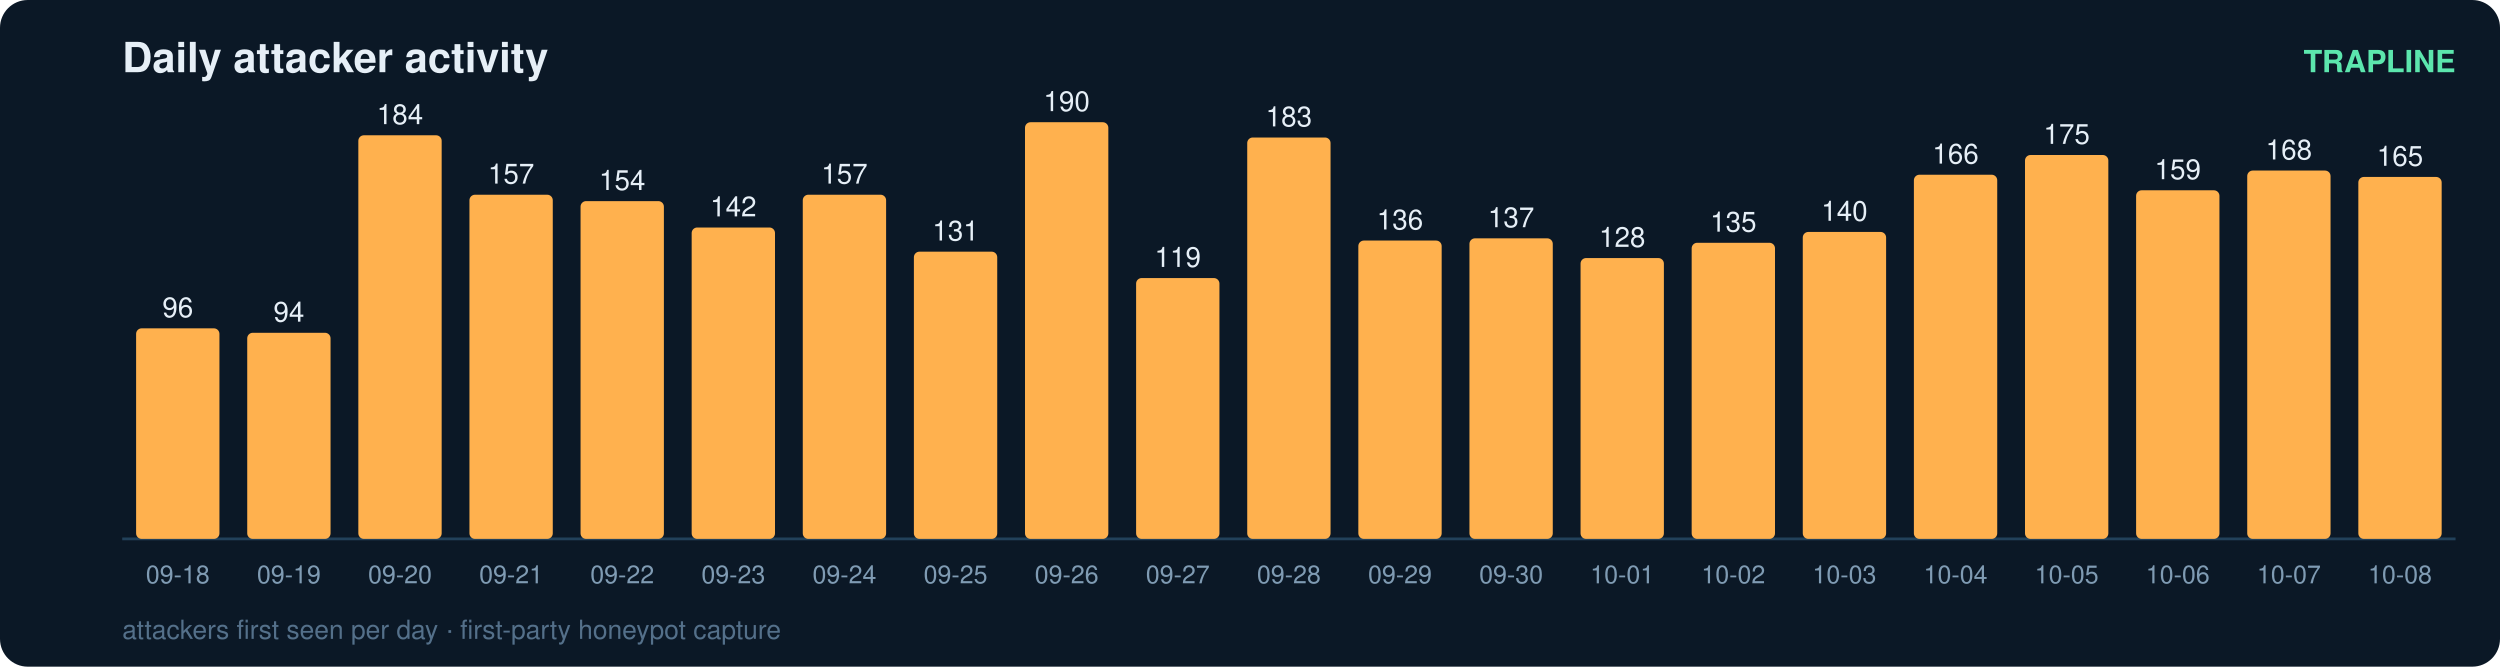
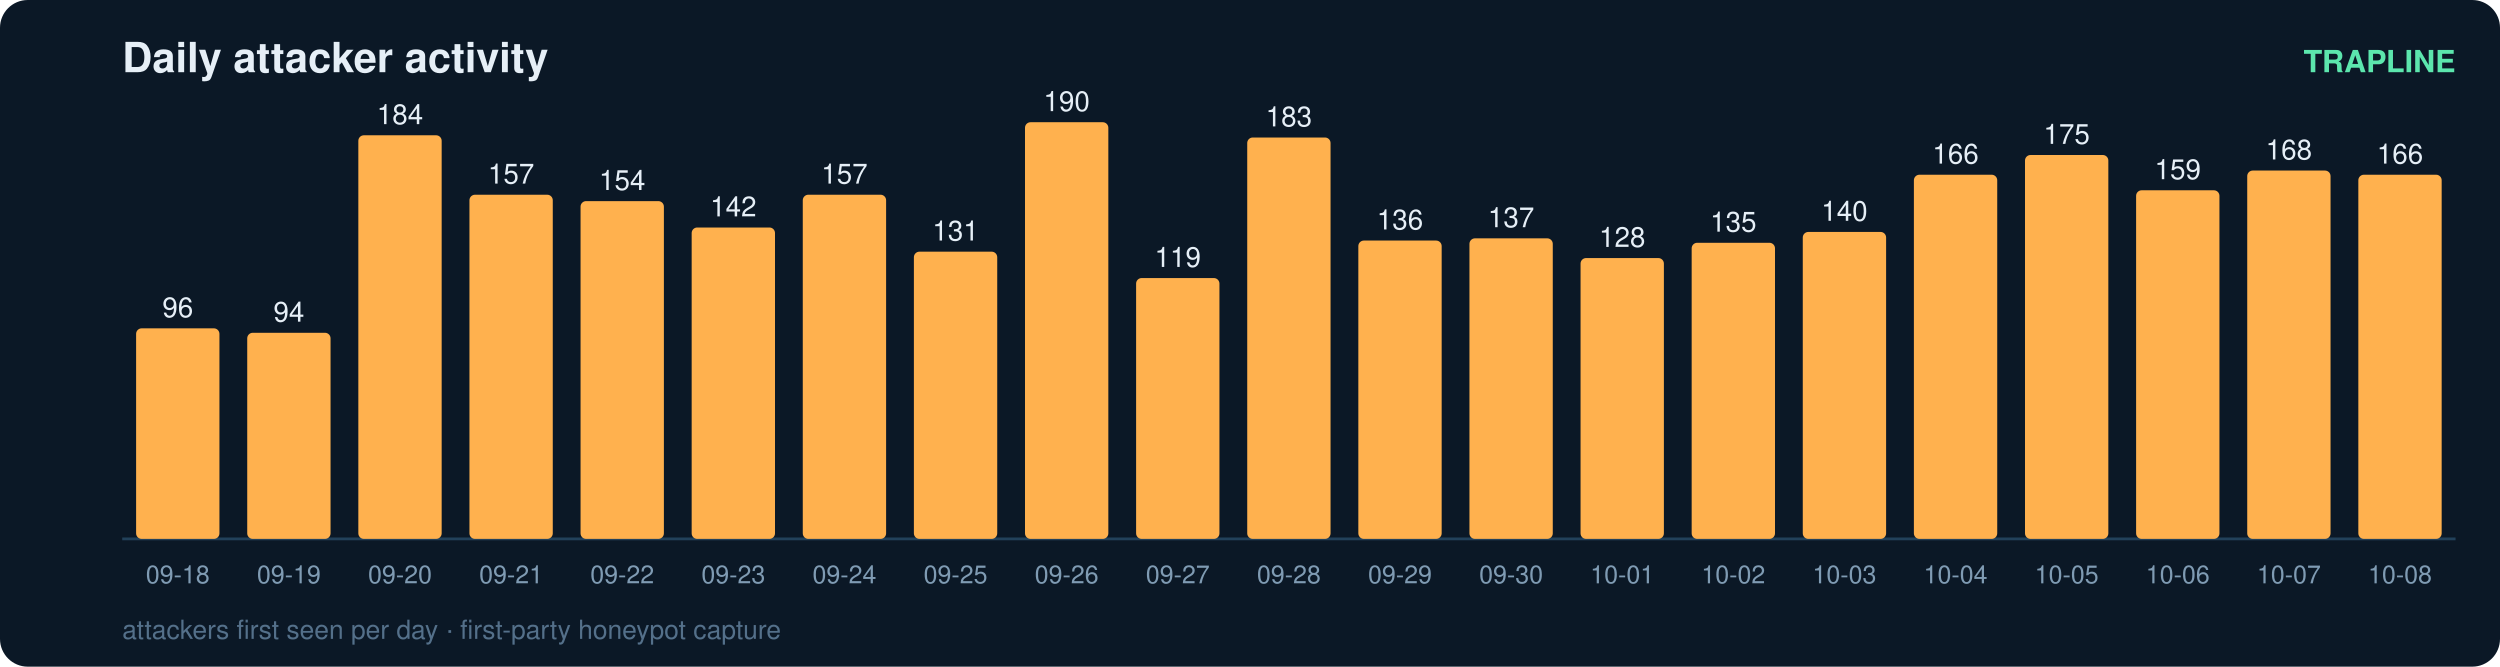
<svg xmlns="http://www.w3.org/2000/svg" width="900" height="240" viewBox="0 0 900 240" font-family="ui-sans-serif,Segoe UI,Helvetica,Arial">
  <rect width="900" height="240" rx="10" fill="#0b1826" />
  <text x="44" y="26" fill="#e6eff7" font-size="15" font-weight="700">Daily attacker activity</text>
  <text x="884" y="26" fill="#5ce6ad" font-size="11" text-anchor="end" font-weight="600">TRAPLINE</text>
  <line x1="44" y1="194" x2="884" y2="194" stroke="#22415a" stroke-width="1" />
  <rect x="49" y="118.2" width="30" height="75.8" rx="2" fill="#ffb14e" />
  <text x="64.0" y="114.2" fill="#e6eff7" font-size="10" text-anchor="middle" font-variant-numeric="tabular-nums">96</text>
  <text x="64.0" y="210.0" fill="#7f9bb3" font-size="9" text-anchor="middle">09-18</text>
  <rect x="89" y="119.8" width="30" height="74.2" rx="2" fill="#ffb14e" />
  <text x="104.0" y="115.8" fill="#e6eff7" font-size="10" text-anchor="middle" font-variant-numeric="tabular-nums">94</text>
  <text x="104.0" y="210.0" fill="#7f9bb3" font-size="9" text-anchor="middle">09-19</text>
  <rect x="129" y="48.7" width="30" height="145.3" rx="2" fill="#ffb14e" />
  <text x="144.0" y="44.7" fill="#e6eff7" font-size="10" text-anchor="middle" font-variant-numeric="tabular-nums">184</text>
  <text x="144.0" y="210.0" fill="#7f9bb3" font-size="9" text-anchor="middle">09-20</text>
  <rect x="169" y="70.1" width="30" height="123.9" rx="2" fill="#ffb14e" />
  <text x="184.0" y="66.1" fill="#e6eff7" font-size="10" text-anchor="middle" font-variant-numeric="tabular-nums">157</text>
  <text x="184.0" y="210.0" fill="#7f9bb3" font-size="9" text-anchor="middle">09-21</text>
  <rect x="209" y="72.4" width="30" height="121.6" rx="2" fill="#ffb14e" />
  <text x="224.0" y="68.4" fill="#e6eff7" font-size="10" text-anchor="middle" font-variant-numeric="tabular-nums">154</text>
  <text x="224.0" y="210.0" fill="#7f9bb3" font-size="9" text-anchor="middle">09-22</text>
  <rect x="249" y="81.9" width="30" height="112.1" rx="2" fill="#ffb14e" />
  <text x="264.0" y="77.9" fill="#e6eff7" font-size="10" text-anchor="middle" font-variant-numeric="tabular-nums">142</text>
  <text x="264.0" y="210.0" fill="#7f9bb3" font-size="9" text-anchor="middle">09-23</text>
  <rect x="289" y="70.1" width="30" height="123.9" rx="2" fill="#ffb14e" />
  <text x="304.0" y="66.1" fill="#e6eff7" font-size="10" text-anchor="middle" font-variant-numeric="tabular-nums">157</text>
  <text x="304.0" y="210.0" fill="#7f9bb3" font-size="9" text-anchor="middle">09-24</text>
  <rect x="329" y="90.6" width="30" height="103.4" rx="2" fill="#ffb14e" />
  <text x="344.0" y="86.6" fill="#e6eff7" font-size="10" text-anchor="middle" font-variant-numeric="tabular-nums">131</text>
  <text x="344.0" y="210.0" fill="#7f9bb3" font-size="9" text-anchor="middle">09-25</text>
  <rect x="369" y="44.0" width="30" height="150.0" rx="2" fill="#ffb14e" />
  <text x="384.0" y="40.0" fill="#e6eff7" font-size="10" text-anchor="middle" font-variant-numeric="tabular-nums">190</text>
  <text x="384.0" y="210.0" fill="#7f9bb3" font-size="9" text-anchor="middle">09-26</text>
  <rect x="409" y="100.1" width="30" height="93.9" rx="2" fill="#ffb14e" />
  <text x="424.0" y="96.1" fill="#e6eff7" font-size="10" text-anchor="middle" font-variant-numeric="tabular-nums">119</text>
  <text x="424.0" y="210.0" fill="#7f9bb3" font-size="9" text-anchor="middle">09-27</text>
  <rect x="449" y="49.5" width="30" height="144.5" rx="2" fill="#ffb14e" />
  <text x="464.0" y="45.5" fill="#e6eff7" font-size="10" text-anchor="middle" font-variant-numeric="tabular-nums">183</text>
  <text x="464.0" y="210.0" fill="#7f9bb3" font-size="9" text-anchor="middle">09-28</text>
  <rect x="489" y="86.6" width="30" height="107.4" rx="2" fill="#ffb14e" />
  <text x="504.0" y="82.6" fill="#e6eff7" font-size="10" text-anchor="middle" font-variant-numeric="tabular-nums">136</text>
  <text x="504.0" y="210.0" fill="#7f9bb3" font-size="9" text-anchor="middle">09-29</text>
  <rect x="529" y="85.8" width="30" height="108.2" rx="2" fill="#ffb14e" />
  <text x="544.0" y="81.8" fill="#e6eff7" font-size="10" text-anchor="middle" font-variant-numeric="tabular-nums">137</text>
  <text x="544.0" y="210.0" fill="#7f9bb3" font-size="9" text-anchor="middle">09-30</text>
  <rect x="569" y="92.9" width="30" height="101.1" rx="2" fill="#ffb14e" />
  <text x="584.0" y="88.9" fill="#e6eff7" font-size="10" text-anchor="middle" font-variant-numeric="tabular-nums">128</text>
  <text x="584.0" y="210.0" fill="#7f9bb3" font-size="9" text-anchor="middle">10-01</text>
  <rect x="609" y="87.4" width="30" height="106.6" rx="2" fill="#ffb14e" />
  <text x="624.0" y="83.4" fill="#e6eff7" font-size="10" text-anchor="middle" font-variant-numeric="tabular-nums">135</text>
  <text x="624.0" y="210.0" fill="#7f9bb3" font-size="9" text-anchor="middle">10-02</text>
  <rect x="649" y="83.5" width="30" height="110.5" rx="2" fill="#ffb14e" />
  <text x="664.0" y="79.5" fill="#e6eff7" font-size="10" text-anchor="middle" font-variant-numeric="tabular-nums">140</text>
  <text x="664.0" y="210.0" fill="#7f9bb3" font-size="9" text-anchor="middle">10-03</text>
  <rect x="689" y="62.9" width="30" height="131.1" rx="2" fill="#ffb14e" />
  <text x="704.0" y="58.9" fill="#e6eff7" font-size="10" text-anchor="middle" font-variant-numeric="tabular-nums">166</text>
  <text x="704.0" y="210.0" fill="#7f9bb3" font-size="9" text-anchor="middle">10-04</text>
  <rect x="729" y="55.8" width="30" height="138.2" rx="2" fill="#ffb14e" />
  <text x="744.0" y="51.8" fill="#e6eff7" font-size="10" text-anchor="middle" font-variant-numeric="tabular-nums">175</text>
  <text x="744.0" y="210.0" fill="#7f9bb3" font-size="9" text-anchor="middle">10-05</text>
  <rect x="769" y="68.5" width="30" height="125.5" rx="2" fill="#ffb14e" />
  <text x="784.0" y="64.5" fill="#e6eff7" font-size="10" text-anchor="middle" font-variant-numeric="tabular-nums">159</text>
  <text x="784.0" y="210.0" fill="#7f9bb3" font-size="9" text-anchor="middle">10-06</text>
  <rect x="809" y="61.4" width="30" height="132.6" rx="2" fill="#ffb14e" />
  <text x="824.0" y="57.4" fill="#e6eff7" font-size="10" text-anchor="middle" font-variant-numeric="tabular-nums">168</text>
  <text x="824.0" y="210.0" fill="#7f9bb3" font-size="9" text-anchor="middle">10-07</text>
-   <rect x="849" y="63.7" width="30" height="130.3" rx="2" fill="#ffb14e" />
-   <text x="864.0" y="59.7" fill="#e6eff7" font-size="10" text-anchor="middle" font-variant-numeric="tabular-nums">165</text>
+   <rect x="849" y="62.9" width="30" height="131.1" rx="2" fill="#ffb14e" />
+   <text x="864.0" y="58.9" fill="#e6eff7" font-size="10" text-anchor="middle" font-variant-numeric="tabular-nums">166</text>
  <text x="864.0" y="210.0" fill="#7f9bb3" font-size="9" text-anchor="middle">10-08</text>
  <text x="44" y="230" fill="#54708a" font-size="9.5">attackers first seen per day · first-party honeypot capture</text>
</svg>
